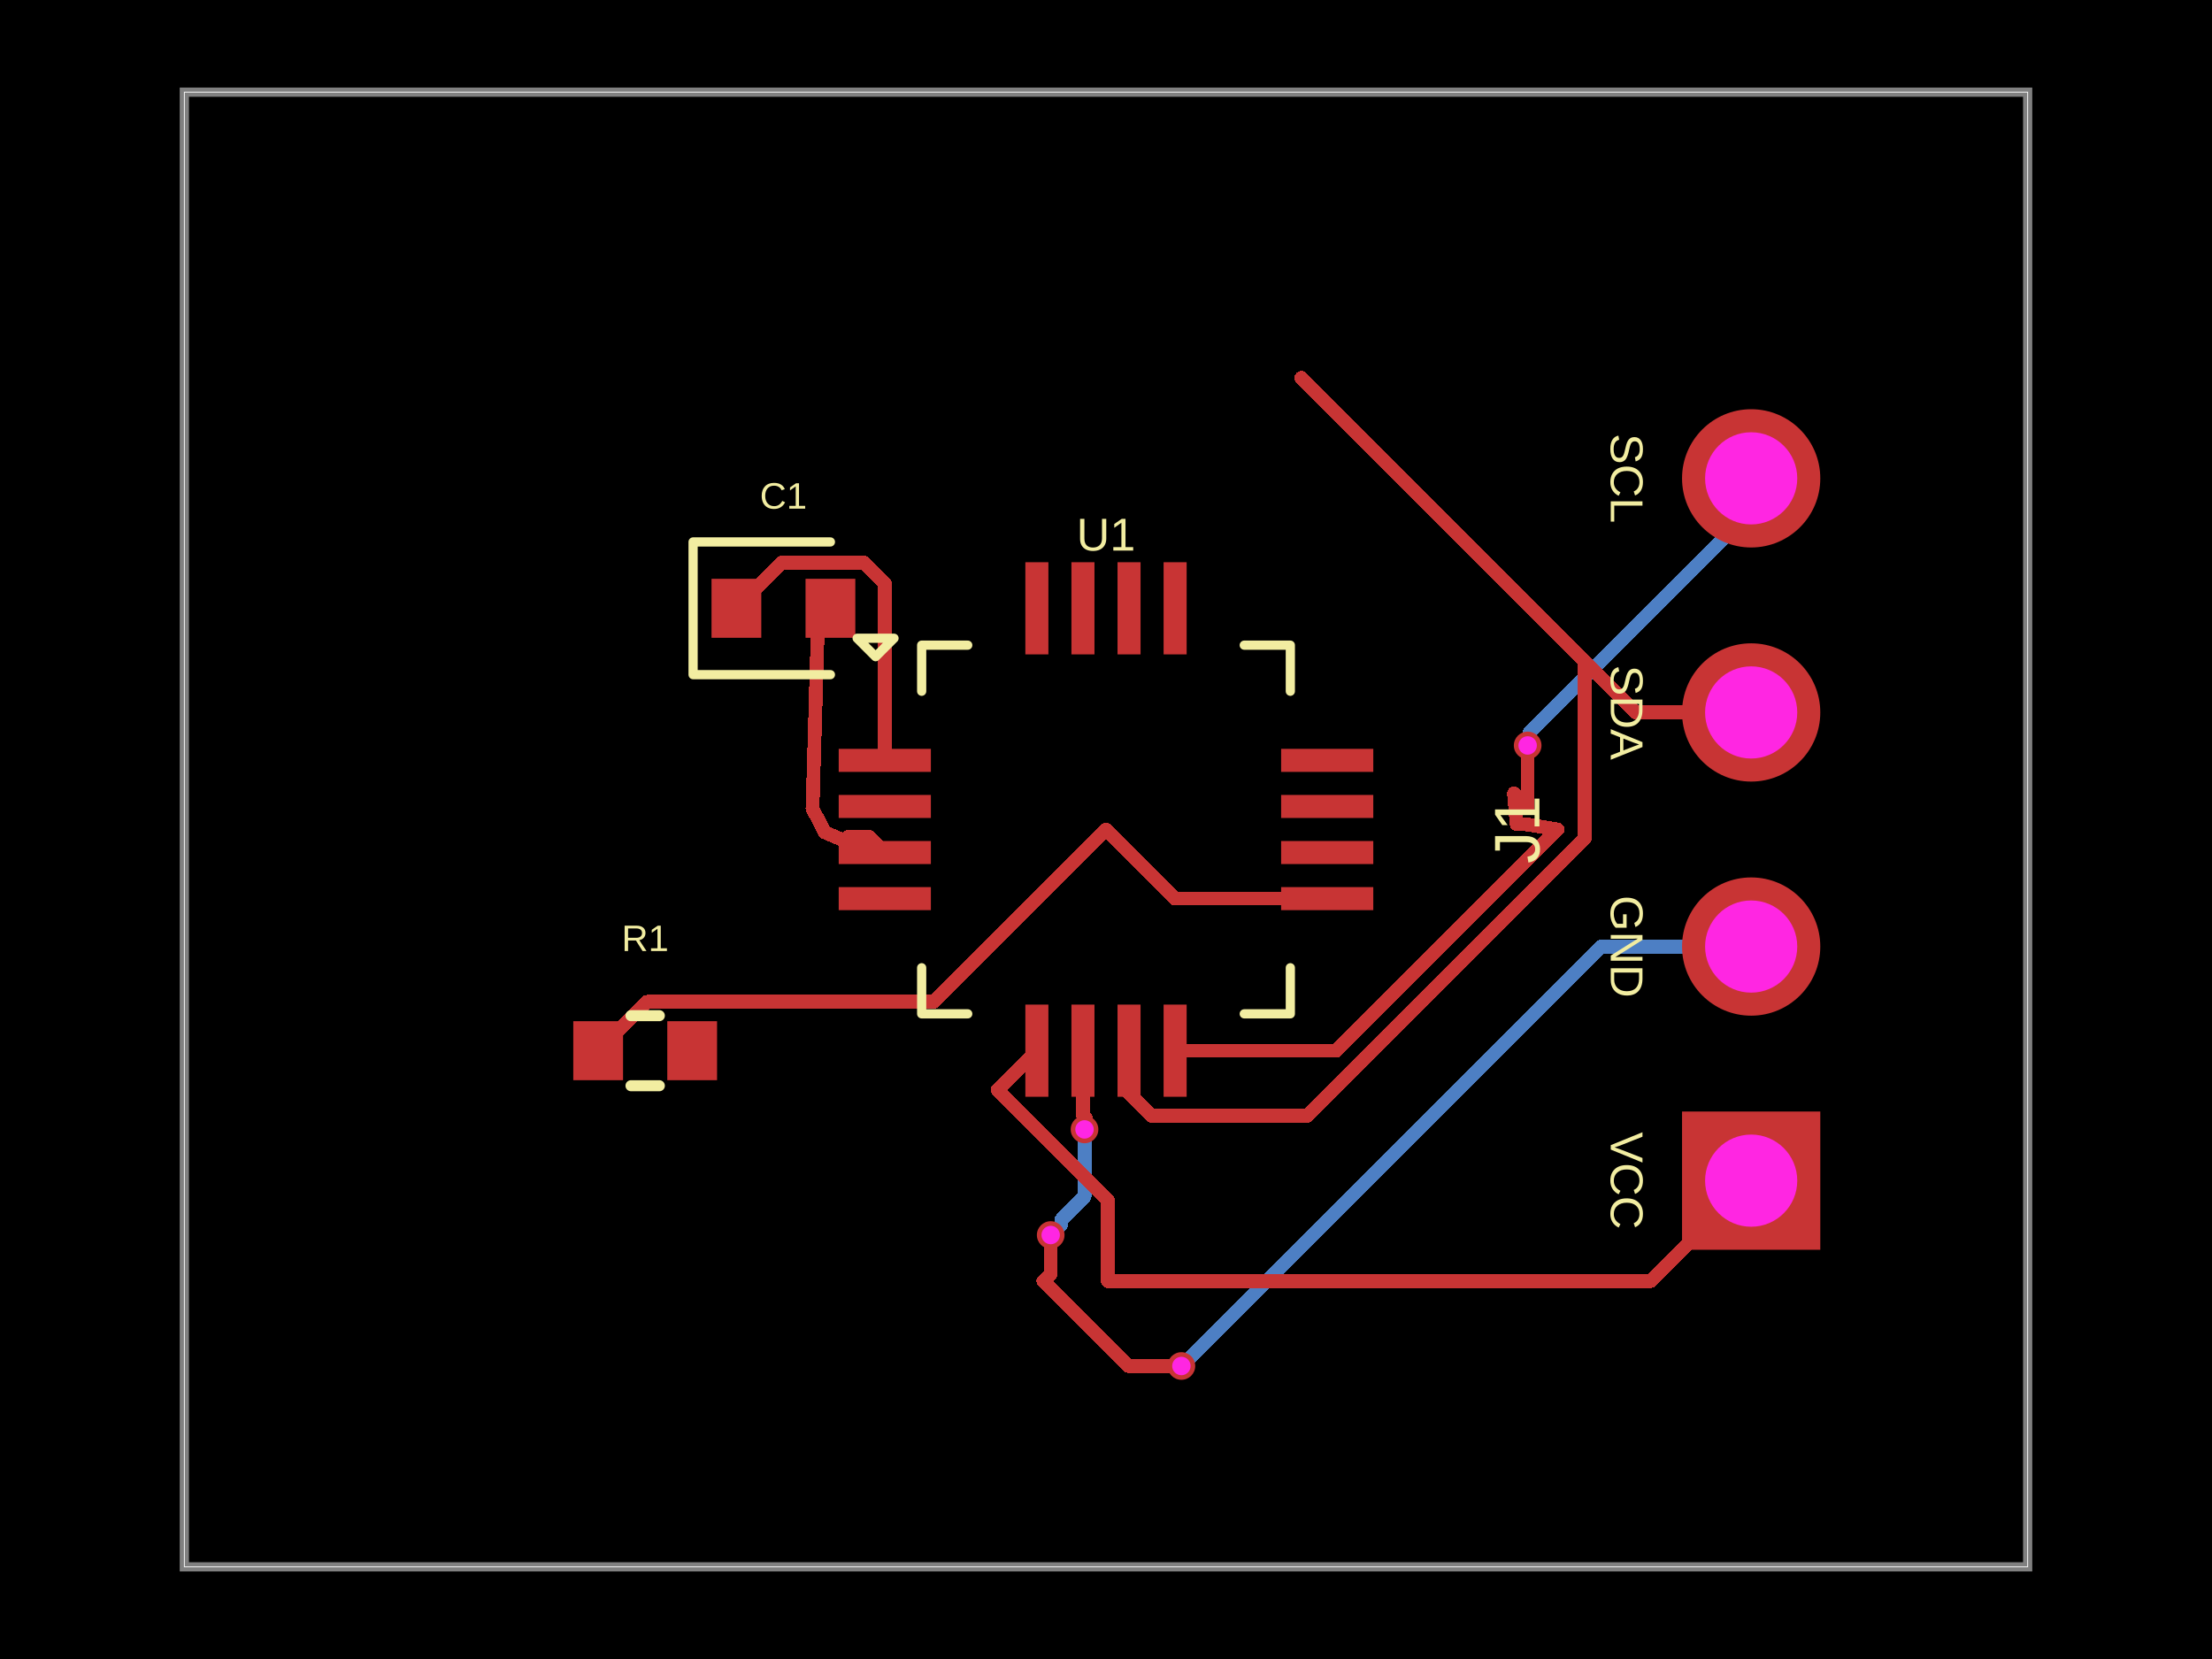
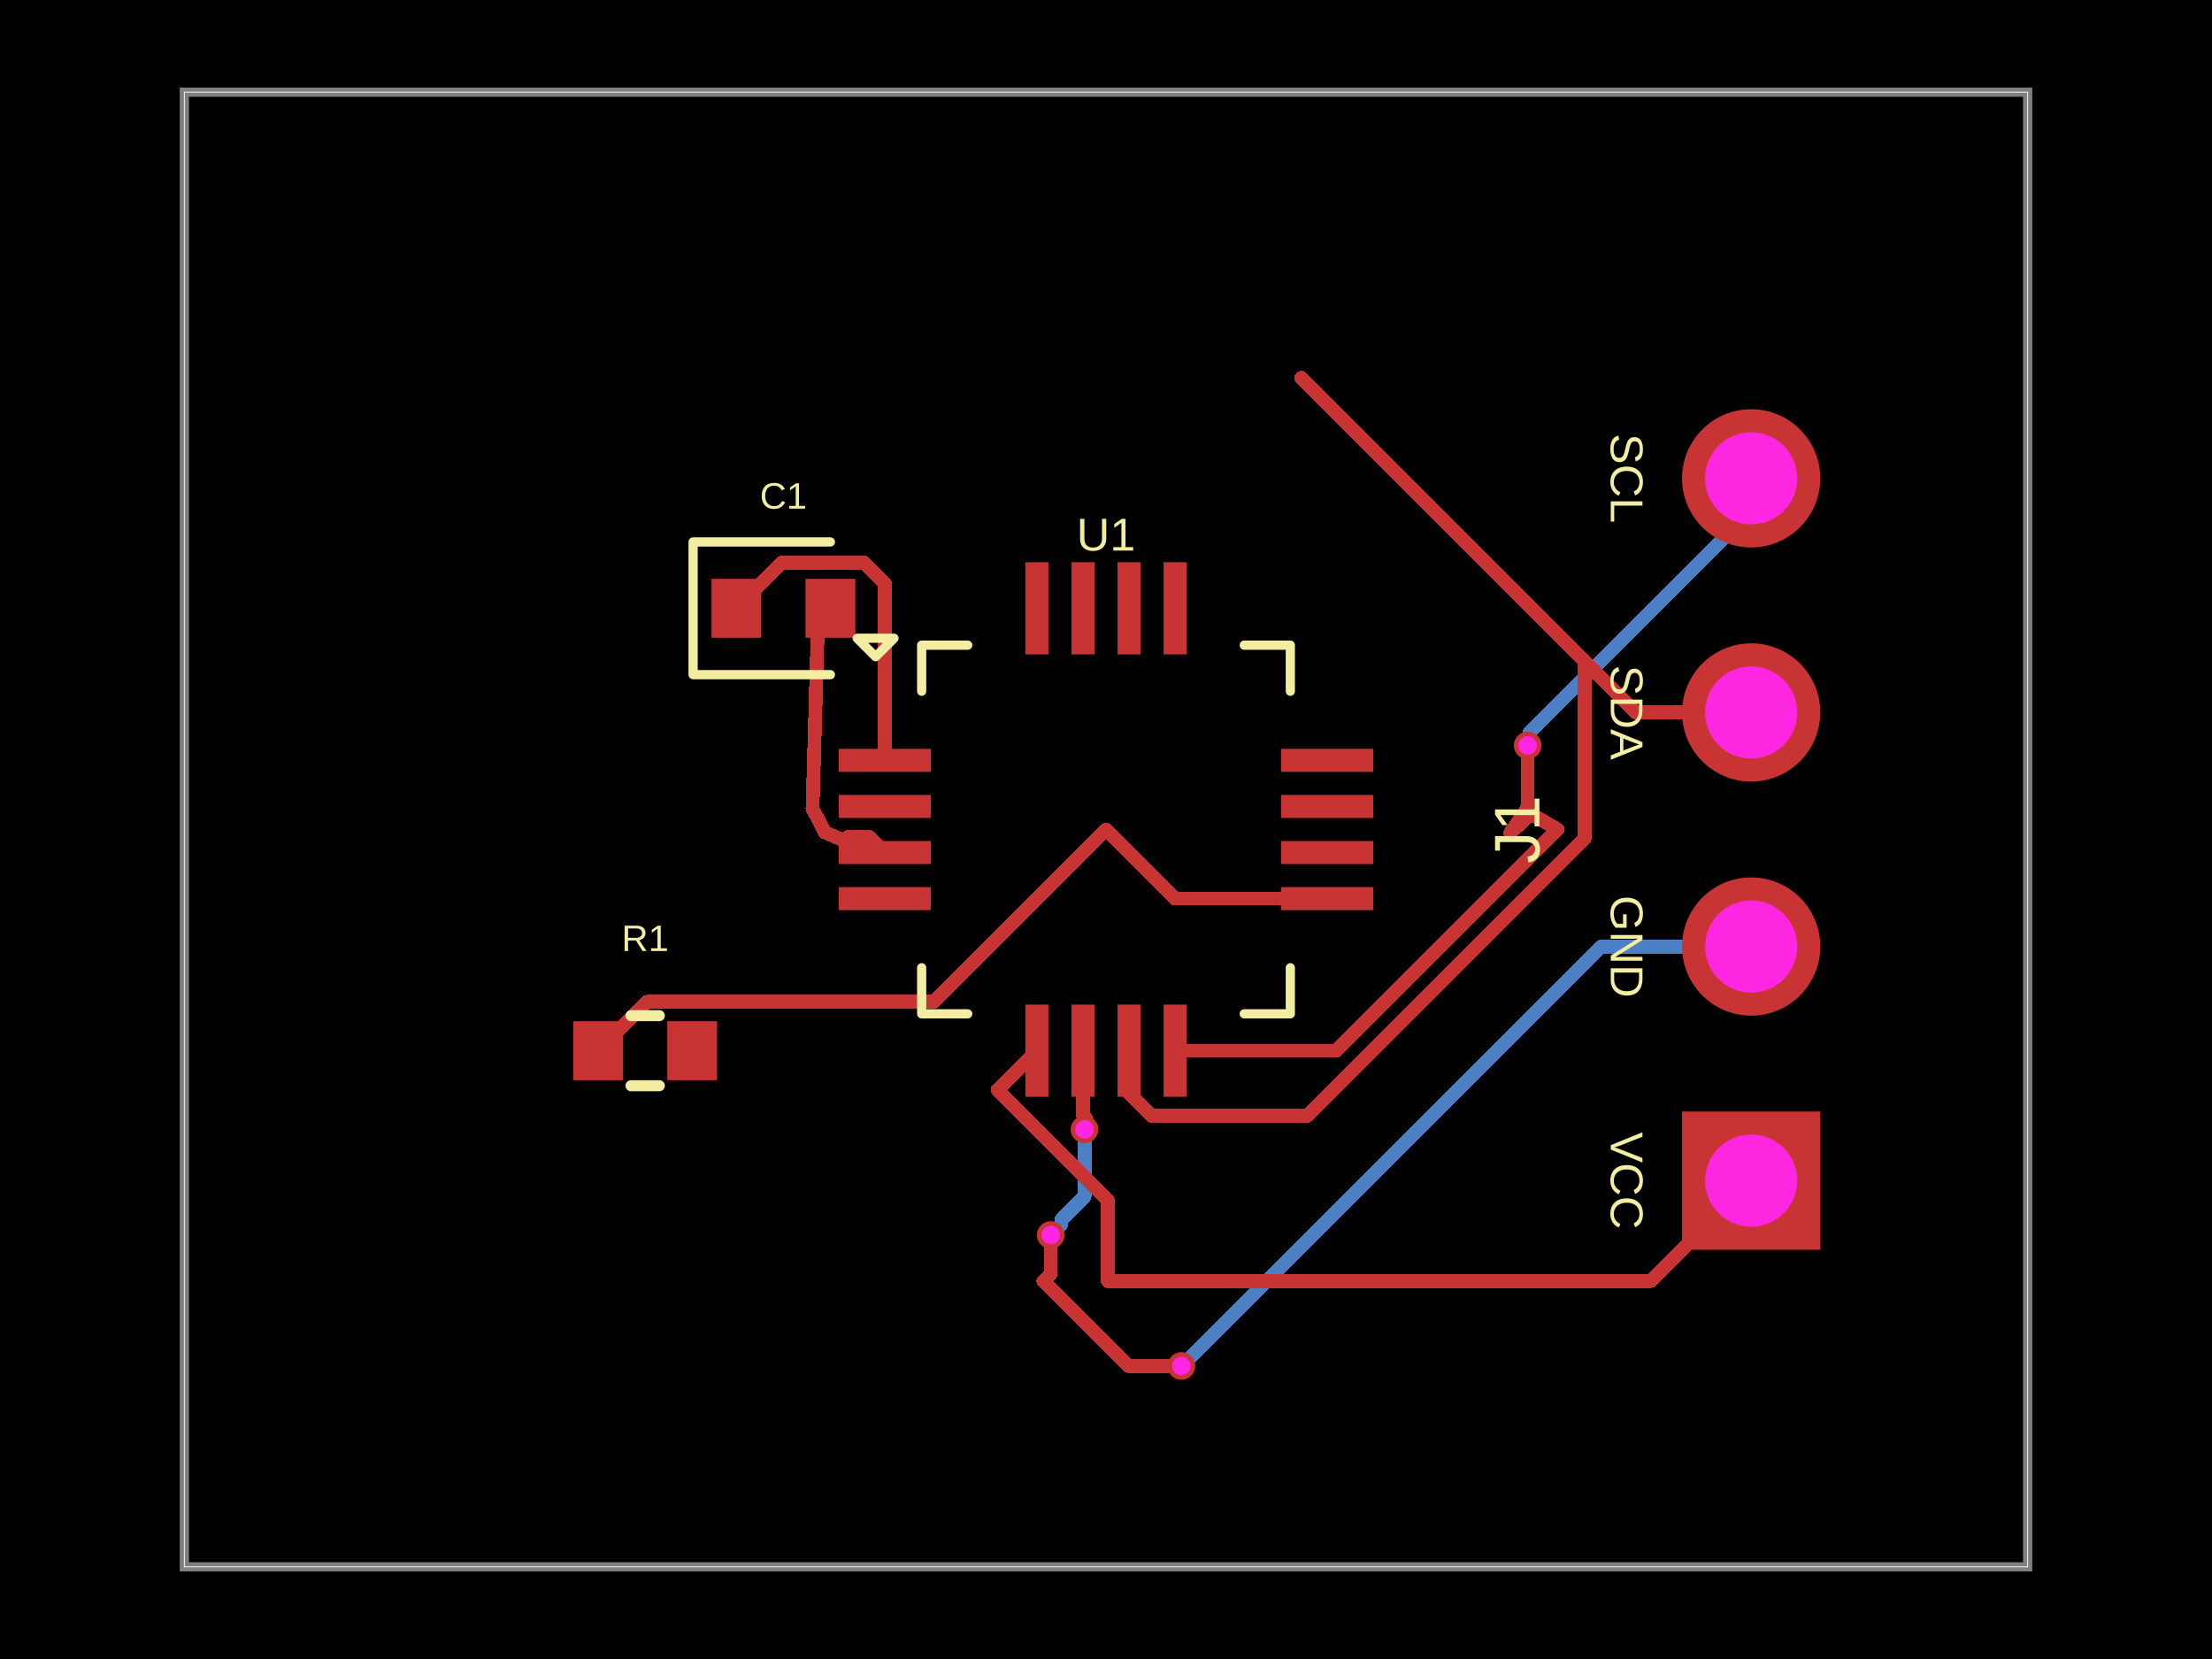
- <svg xmlns="http://www.w3.org/2000/svg" width="800" height="600" data-software-used-string="@tscircuit/core@0.0.1638">
+ <svg xmlns="http://www.w3.org/2000/svg" width="800" height="600" data-software-used-string="@tscircuit/core@0.0.1676">
  <style />
  <rect class="boundary" x="0" y="0" fill="#000" width="800" height="600" data-type="pcb_background" data-pcb-layer="global" />
  <rect class="pcb-boundary" fill="none" stroke="#fff" stroke-width="0.3" x="66.667" y="33.333" width="666.667" height="533.333" data-type="pcb_boundary" data-pcb-layer="global" />
  <path class="pcb-board" d="M 66.667 566.667 L 733.333 566.667 L 733.333 33.333 L 66.667 33.333 Z" fill="none" stroke="rgba(255, 255, 255, 0.5)" stroke-width="3.333" data-type="pcb_board" data-pcb-layer="board" />
  <path class="pcb-trace" stroke="rgb(77, 127, 196)" fill="none" d="M 392.233 408.467 L 392.233 432.735" stroke-width="5" stroke-linecap="round" stroke-linejoin="round" shape-rendering="crispEdges" data-type="pcb_trace" data-pcb-layer="bottom" />
  <path class="pcb-trace" stroke="rgb(77, 127, 196)" fill="none" d="M 392.233 432.735 L 383.813 441.156" stroke-width="5" stroke-linecap="round" stroke-linejoin="round" shape-rendering="crispEdges" data-type="pcb_trace" data-pcb-layer="bottom" />
  <path class="pcb-trace" stroke="rgb(77, 127, 196)" fill="none" d="M 383.813 441.156 L 383.813 442.854" stroke-width="5" stroke-linecap="round" stroke-linejoin="round" shape-rendering="crispEdges" data-type="pcb_trace" data-pcb-layer="bottom" />
  <path class="pcb-trace" stroke="rgb(77, 127, 196)" fill="none" d="M 383.813 442.854 L 380 446.667" stroke-width="5" stroke-linecap="round" stroke-linejoin="round" shape-rendering="crispEdges" data-type="pcb_trace" data-pcb-layer="bottom" />
  <path class="pcb-trace" stroke="rgb(77, 127, 196)" fill="none" d="M 633.333 173 L 633.333 184.688" stroke-width="5" stroke-linecap="round" stroke-linejoin="round" shape-rendering="crispEdges" data-type="pcb_trace" data-pcb-layer="bottom" />
  <path class="pcb-trace" stroke="rgb(77, 127, 196)" fill="none" d="M 633.333 184.688 L 553.212 264.809" stroke-width="5" stroke-linecap="round" stroke-linejoin="round" shape-rendering="crispEdges" data-type="pcb_trace" data-pcb-layer="bottom" />
  <path class="pcb-trace" stroke="rgb(77, 127, 196)" fill="none" d="M 553.212 264.809 L 553.212 268.888" stroke-width="5" stroke-linecap="round" stroke-linejoin="round" shape-rendering="crispEdges" data-type="pcb_trace" data-pcb-layer="bottom" />
  <path class="pcb-trace" stroke="rgb(77, 127, 196)" fill="none" d="M 553.212 268.888 L 552.5 269.6" stroke-width="5" stroke-linecap="round" stroke-linejoin="round" shape-rendering="crispEdges" data-type="pcb_trace" data-pcb-layer="bottom" />
  <path class="pcb-trace" stroke="rgb(77, 127, 196)" fill="none" d="M 633.333 342.333 L 578.967 342.333" stroke-width="5" stroke-linecap="round" stroke-linejoin="round" shape-rendering="crispEdges" data-type="pcb_trace" data-pcb-layer="bottom" />
  <path class="pcb-trace" stroke="rgb(77, 127, 196)" fill="none" d="M 578.967 342.333 L 430.085 491.215" stroke-width="5" stroke-linecap="round" stroke-linejoin="round" shape-rendering="crispEdges" data-type="pcb_trace" data-pcb-layer="bottom" />
  <path class="pcb-trace" stroke="rgb(77, 127, 196)" fill="none" d="M 430.085 491.215 L 427.267 494.033" stroke-width="5" stroke-linecap="round" stroke-linejoin="round" shape-rendering="crispEdges" data-type="pcb_trace" data-pcb-layer="bottom" />
  <rect class="pcb-pad" fill="rgb(200, 52, 52)" x="303.333" y="270.833" width="33.333" height="8.333" data-type="pcb_smtpad" data-pcb-layer="top" data-pad-name="U1.GPIO1" />
  <rect class="pcb-pad" fill="rgb(200, 52, 52)" x="303.333" y="287.5" width="33.333" height="8.333" data-type="pcb_smtpad" data-pcb-layer="top" data-pad-name="U1.GPIO2" />
  <rect class="pcb-pad" fill="rgb(200, 52, 52)" x="303.333" y="304.167" width="33.333" height="8.333" data-type="pcb_smtpad" data-pcb-layer="top" data-pad-name="U1.GPIO3" />
  <rect class="pcb-pad" fill="rgb(200, 52, 52)" x="303.333" y="320.833" width="33.333" height="8.333" data-type="pcb_smtpad" data-pcb-layer="top" data-pad-name="U1.GPIO4" />
  <rect class="pcb-pad" fill="rgb(200, 52, 52)" x="370.833" y="363.333" width="8.333" height="33.333" data-type="pcb_smtpad" data-pcb-layer="top" data-pad-name="U1.VCC" />
  <rect class="pcb-pad" fill="rgb(200, 52, 52)" x="387.5" y="363.333" width="8.333" height="33.333" data-type="pcb_smtpad" data-pcb-layer="top" data-pad-name="U1.GND" />
  <rect class="pcb-pad" fill="rgb(200, 52, 52)" x="404.167" y="363.333" width="8.333" height="33.333" data-type="pcb_smtpad" data-pcb-layer="top" data-pad-name="U1.SDA" />
  <rect class="pcb-pad" fill="rgb(200, 52, 52)" x="420.833" y="363.333" width="8.333" height="33.333" data-type="pcb_smtpad" data-pcb-layer="top" data-pad-name="U1.SCL" />
  <rect class="pcb-pad" fill="rgb(200, 52, 52)" x="463.333" y="320.833" width="33.333" height="8.333" data-type="pcb_smtpad" data-pcb-layer="top" data-pad-name="U1.RESET" />
  <rect class="pcb-pad" fill="rgb(200, 52, 52)" x="463.333" y="304.167" width="33.333" height="8.333" data-type="pcb_smtpad" data-pcb-layer="top" data-pad-name="U1.BOOT" />
  <rect class="pcb-pad" fill="rgb(200, 52, 52)" x="463.333" y="287.5" width="33.333" height="8.333" data-type="pcb_smtpad" data-pcb-layer="top" data-pad-name="U1.GPIO5" />
  <rect class="pcb-pad" fill="rgb(200, 52, 52)" x="463.333" y="270.833" width="33.333" height="8.333" data-type="pcb_smtpad" data-pcb-layer="top" data-pad-name="U1.GPIO6" />
  <rect class="pcb-pad" fill="rgb(200, 52, 52)" x="420.833" y="203.333" width="8.333" height="33.333" data-type="pcb_smtpad" data-pcb-layer="top" data-pad-name="U1.GPIO7" />
  <rect class="pcb-pad" fill="rgb(200, 52, 52)" x="404.167" y="203.333" width="8.333" height="33.333" data-type="pcb_smtpad" data-pcb-layer="top" data-pad-name="U1.GPIO8" />
  <rect class="pcb-pad" fill="rgb(200, 52, 52)" x="387.5" y="203.333" width="8.333" height="33.333" data-type="pcb_smtpad" data-pcb-layer="top" data-pad-name="U1.GPIO9" />
  <rect class="pcb-pad" fill="rgb(200, 52, 52)" x="370.833" y="203.333" width="8.333" height="33.333" data-type="pcb_smtpad" data-pcb-layer="top" data-pad-name="U1.GPIO10" />
  <rect class="pcb-pad" fill="rgb(200, 52, 52)" x="257.333" y="209.333" width="18" height="21.333" data-type="pcb_smtpad" data-pcb-layer="top" data-pad-name="C1.pin1" />
  <rect class="pcb-pad" fill="rgb(200, 52, 52)" x="291.333" y="209.333" width="18" height="21.333" data-type="pcb_smtpad" data-pcb-layer="top" data-pad-name="C1.pin2" />
  <rect class="pcb-pad" fill="rgb(200, 52, 52)" x="207.333" y="369.333" width="18" height="21.333" data-type="pcb_smtpad" data-pcb-layer="top" data-pad-name="R1.pin1" />
  <rect class="pcb-pad" fill="rgb(200, 52, 52)" x="241.333" y="369.333" width="18" height="21.333" data-type="pcb_smtpad" data-pcb-layer="top" data-pad-name="R1.pin2" data-pad-net-name="VCC" />
  <path class="pcb-trace" stroke="rgb(200, 52, 52)" fill="none" d="M 563.333 300 L 483.333 380" stroke-width="5" stroke-linecap="round" stroke-linejoin="round" shape-rendering="crispEdges" data-type="pcb_trace" data-pcb-layer="top" />
  <path class="pcb-trace" stroke="rgb(200, 52, 52)" fill="none" d="M 483.333 380 L 425 380" stroke-width="5" stroke-linecap="round" stroke-linejoin="round" shape-rendering="crispEdges" data-type="pcb_trace" data-pcb-layer="top" />
  <path class="pcb-trace" stroke="rgb(200, 52, 52)" fill="none" d="M 470.667 136.667 L 573.181 239.181" stroke-width="5" stroke-linecap="round" stroke-linejoin="round" shape-rendering="crispEdges" data-type="pcb_trace" data-pcb-layer="top" />
  <path class="pcb-trace" stroke="rgb(200, 52, 52)" fill="none" d="M 573.181 239.181 L 573.181 303.225" stroke-width="5" stroke-linecap="round" stroke-linejoin="round" shape-rendering="crispEdges" data-type="pcb_trace" data-pcb-layer="top" />
  <path class="pcb-trace" stroke="rgb(200, 52, 52)" fill="none" d="M 573.181 303.225 L 472.834 403.572" stroke-width="5" stroke-linecap="round" stroke-linejoin="round" shape-rendering="crispEdges" data-type="pcb_trace" data-pcb-layer="top" />
  <path class="pcb-trace" stroke="rgb(200, 52, 52)" fill="none" d="M 472.834 403.572 L 416.441 403.572" stroke-width="5" stroke-linecap="round" stroke-linejoin="round" shape-rendering="crispEdges" data-type="pcb_trace" data-pcb-layer="top" />
  <path class="pcb-trace" stroke="rgb(200, 52, 52)" fill="none" d="M 416.441 403.572 L 415.074 402.205" stroke-width="5" stroke-linecap="round" stroke-linejoin="round" shape-rendering="crispEdges" data-type="pcb_trace" data-pcb-layer="top" />
  <path class="pcb-trace" stroke="rgb(200, 52, 52)" fill="none" d="M 415.074 402.205 L 408.333 395.464" stroke-width="5" stroke-linecap="round" stroke-linejoin="round" shape-rendering="crispEdges" data-type="pcb_trace" data-pcb-layer="top" />
  <path class="pcb-trace" stroke="rgb(200, 52, 52)" fill="none" d="M 408.333 395.464 L 408.333 380" stroke-width="5" stroke-linecap="round" stroke-linejoin="round" shape-rendering="crispEdges" data-type="pcb_trace" data-pcb-layer="top" />
  <path class="pcb-trace" stroke="rgb(200, 52, 52)" fill="none" d="M 391.667 380 L 391.667 403.387" stroke-width="5" stroke-linecap="round" stroke-linejoin="round" shape-rendering="crispEdges" data-type="pcb_trace" data-pcb-layer="top" />
  <path class="pcb-trace" stroke="rgb(200, 52, 52)" fill="none" d="M 391.667 403.387 L 392.805 404.526" stroke-width="5" stroke-linecap="round" stroke-linejoin="round" shape-rendering="crispEdges" data-type="pcb_trace" data-pcb-layer="top" />
  <path class="pcb-trace" stroke="rgb(200, 52, 52)" fill="none" d="M 392.805 404.526 L 392.805 407.895" stroke-width="5" stroke-linecap="round" stroke-linejoin="round" shape-rendering="crispEdges" data-type="pcb_trace" data-pcb-layer="top" />
  <path class="pcb-trace" stroke="rgb(200, 52, 52)" fill="none" d="M 392.805 407.895 L 392.233 408.467" stroke-width="5" stroke-linecap="round" stroke-linejoin="round" shape-rendering="crispEdges" data-type="pcb_trace" data-pcb-layer="top" />
  <path class="pcb-trace" stroke="rgb(200, 52, 52)" fill="none" d="M 380 446.667 L 380 460.667" stroke-width="5" stroke-linecap="round" stroke-linejoin="round" shape-rendering="crispEdges" data-type="pcb_trace" data-pcb-layer="top" />
  <path class="pcb-trace" stroke="rgb(200, 52, 52)" fill="none" d="M 380 460.667 L 377.333 463.333" stroke-width="5" stroke-linecap="round" stroke-linejoin="round" shape-rendering="crispEdges" data-type="pcb_trace" data-pcb-layer="top" />
  <path class="pcb-trace" stroke="rgb(200, 52, 52)" fill="none" d="M 400.667 463.33 L 400.667 434.056" stroke-width="5" stroke-linecap="round" stroke-linejoin="round" shape-rendering="crispEdges" data-type="pcb_trace" data-pcb-layer="top" />
  <path class="pcb-trace" stroke="rgb(200, 52, 52)" fill="none" d="M 400.667 434.056 L 360.805 394.195" stroke-width="5" stroke-linecap="round" stroke-linejoin="round" shape-rendering="crispEdges" data-type="pcb_trace" data-pcb-layer="top" />
  <path class="pcb-trace" stroke="rgb(200, 52, 52)" fill="none" d="M 360.805 394.195 L 375 380" stroke-width="5" stroke-linecap="round" stroke-linejoin="round" shape-rendering="crispEdges" data-type="pcb_trace" data-pcb-layer="top" />
  <path class="pcb-trace" stroke="rgb(200, 52, 52)" fill="none" d="M 400 300 L 425 325" stroke-width="5" stroke-linecap="round" stroke-linejoin="round" shape-rendering="crispEdges" data-type="pcb_trace" data-pcb-layer="top" />
  <path class="pcb-trace" stroke="rgb(200, 52, 52)" fill="none" d="M 425 325 L 480 325" stroke-width="5" stroke-linecap="round" stroke-linejoin="round" shape-rendering="crispEdges" data-type="pcb_trace" data-pcb-layer="top" />
  <path class="pcb-trace" stroke="rgb(200, 52, 52)" fill="none" d="M 300.333 220 L 295.84 224.493" stroke-width="5" stroke-linecap="round" stroke-linejoin="round" shape-rendering="crispEdges" data-type="pcb_trace" data-pcb-layer="top" />
  <path class="pcb-trace" stroke="rgb(200, 52, 52)" fill="none" d="M 295.84 224.493 L 293.856 292.482" stroke-width="5" stroke-linecap="round" stroke-linejoin="round" shape-rendering="crispEdges" data-type="pcb_trace" data-pcb-layer="top" />
  <path class="pcb-trace" stroke="rgb(200, 52, 52)" fill="none" d="M 293.856 292.482 L 298.35 301.041" stroke-width="5" stroke-linecap="round" stroke-linejoin="round" shape-rendering="crispEdges" data-type="pcb_trace" data-pcb-layer="top" />
  <path class="pcb-trace" stroke="rgb(200, 52, 52)" fill="none" d="M 298.35 301.041 L 309.723 305.861" stroke-width="5" stroke-linecap="round" stroke-linejoin="round" shape-rendering="crispEdges" data-type="pcb_trace" data-pcb-layer="top" />
  <path class="pcb-trace" stroke="rgb(200, 52, 52)" fill="none" d="M 309.723 305.861 L 306.743 302.716" stroke-width="5" stroke-linecap="round" stroke-linejoin="round" shape-rendering="crispEdges" data-type="pcb_trace" data-pcb-layer="top" />
  <path class="pcb-trace" stroke="rgb(200, 52, 52)" fill="none" d="M 306.743 302.716 L 314.383 302.716" stroke-width="5" stroke-linecap="round" stroke-linejoin="round" shape-rendering="crispEdges" data-type="pcb_trace" data-pcb-layer="top" />
  <path class="pcb-trace" stroke="rgb(200, 52, 52)" fill="none" d="M 314.383 302.716 L 320 308.333" stroke-width="5" stroke-linecap="round" stroke-linejoin="round" shape-rendering="crispEdges" data-type="pcb_trace" data-pcb-layer="top" />
  <path class="pcb-trace" stroke="rgb(200, 52, 52)" fill="none" d="M 266.333 220 L 282.833 203.5" stroke-width="5" stroke-linecap="round" stroke-linejoin="round" shape-rendering="crispEdges" data-type="pcb_trace" data-pcb-layer="top" />
  <path class="pcb-trace" stroke="rgb(200, 52, 52)" fill="none" d="M 282.833 203.5 L 312.495 203.5" stroke-width="5" stroke-linecap="round" stroke-linejoin="round" shape-rendering="crispEdges" data-type="pcb_trace" data-pcb-layer="top" />
  <path class="pcb-trace" stroke="rgb(200, 52, 52)" fill="none" d="M 312.495 203.5 L 320 211.005" stroke-width="5" stroke-linecap="round" stroke-linejoin="round" shape-rendering="crispEdges" data-type="pcb_trace" data-pcb-layer="top" />
  <path class="pcb-trace" stroke="rgb(200, 52, 52)" fill="none" d="M 320 211.005 L 320 275" stroke-width="5" stroke-linecap="round" stroke-linejoin="round" shape-rendering="crispEdges" data-type="pcb_trace" data-pcb-layer="top" />
  <path class="pcb-trace" stroke="rgb(200, 52, 52)" fill="none" d="M 552.5 269.6 L 552.5 291.898" stroke-width="5" stroke-linecap="round" stroke-linejoin="round" shape-rendering="crispEdges" data-type="pcb_trace" data-pcb-layer="top" />
-   <path class="pcb-trace" stroke="rgb(200, 52, 52)" fill="none" d="M 552.5 291.898 L 547.555 286.953" stroke-width="5" stroke-linecap="round" stroke-linejoin="round" shape-rendering="crispEdges" data-type="pcb_trace" data-pcb-layer="top" />
-   <path class="pcb-trace" stroke="rgb(200, 52, 52)" fill="none" d="M 547.555 286.953 L 548.5 298.066" stroke-width="5" stroke-linecap="round" stroke-linejoin="round" shape-rendering="crispEdges" data-type="pcb_trace" data-pcb-layer="top" />
-   <path class="pcb-trace" stroke="rgb(200, 52, 52)" fill="none" d="M 548.5 298.066 L 551.601 298.066" stroke-width="5" stroke-linecap="round" stroke-linejoin="round" shape-rendering="crispEdges" data-type="pcb_trace" data-pcb-layer="top" />
-   <path class="pcb-trace" stroke="rgb(200, 52, 52)" fill="none" d="M 551.601 298.066 L 563.333 300" stroke-width="5" stroke-linecap="round" stroke-linejoin="round" shape-rendering="crispEdges" data-type="pcb_trace" data-pcb-layer="top" />
+   <path class="pcb-trace" stroke="rgb(200, 52, 52)" fill="none" d="M 552.5 291.898 L 551.744 293.198" stroke-width="5" stroke-linecap="round" stroke-linejoin="round" shape-rendering="crispEdges" data-type="pcb_trace" data-pcb-layer="top" />
+   <path class="pcb-trace" stroke="rgb(200, 52, 52)" fill="none" d="M 551.744 293.198 L 546.174 301.285" stroke-width="5" stroke-linecap="round" stroke-linejoin="round" shape-rendering="crispEdges" data-type="pcb_trace" data-pcb-layer="top" />
+   <path class="pcb-trace" stroke="rgb(200, 52, 52)" fill="none" d="M 546.174 301.285 L 553.723 294.364" stroke-width="5" stroke-linecap="round" stroke-linejoin="round" shape-rendering="crispEdges" data-type="pcb_trace" data-pcb-layer="top" />
+   <path class="pcb-trace" stroke="rgb(200, 52, 52)" fill="none" d="M 553.723 294.364 L 563.333 300" stroke-width="5" stroke-linecap="round" stroke-linejoin="round" shape-rendering="crispEdges" data-type="pcb_trace" data-pcb-layer="top" />
  <path class="pcb-trace" stroke="rgb(200, 52, 52)" fill="none" d="M 633.333 257.667 L 591.667 257.667" stroke-width="5" stroke-linecap="round" stroke-linejoin="round" shape-rendering="crispEdges" data-type="pcb_trace" data-pcb-layer="top" />
  <path class="pcb-trace" stroke="rgb(200, 52, 52)" fill="none" d="M 591.667 257.667 L 470.667 136.667" stroke-width="5" stroke-linecap="round" stroke-linejoin="round" shape-rendering="crispEdges" data-type="pcb_trace" data-pcb-layer="top" />
  <path class="pcb-trace" stroke="rgb(200, 52, 52)" fill="none" d="M 427.267 494.033 L 408.037 494.033" stroke-width="5" stroke-linecap="round" stroke-linejoin="round" shape-rendering="crispEdges" data-type="pcb_trace" data-pcb-layer="top" />
  <path class="pcb-trace" stroke="rgb(200, 52, 52)" fill="none" d="M 408.037 494.033 L 377.333 463.33" stroke-width="5" stroke-linecap="round" stroke-linejoin="round" shape-rendering="crispEdges" data-type="pcb_trace" data-pcb-layer="top" />
  <path class="pcb-trace" stroke="rgb(200, 52, 52)" fill="none" d="M 633.333 427 L 597.003 463.33" stroke-width="5" stroke-linecap="round" stroke-linejoin="round" shape-rendering="crispEdges" data-type="pcb_trace" data-pcb-layer="top" />
  <path class="pcb-trace" stroke="rgb(200, 52, 52)" fill="none" d="M 597.003 463.33 L 400.667 463.33" stroke-width="5" stroke-linecap="round" stroke-linejoin="round" shape-rendering="crispEdges" data-type="pcb_trace" data-pcb-layer="top" />
  <path class="pcb-trace" stroke="rgb(200, 52, 52)" fill="none" d="M 216.333 380 L 234.005 362.328" stroke-width="5" stroke-linecap="round" stroke-linejoin="round" shape-rendering="crispEdges" data-type="pcb_trace" data-pcb-layer="top" />
  <path class="pcb-trace" stroke="rgb(200, 52, 52)" fill="none" d="M 234.005 362.328 L 337.672 362.328" stroke-width="5" stroke-linecap="round" stroke-linejoin="round" shape-rendering="crispEdges" data-type="pcb_trace" data-pcb-layer="top" />
  <path class="pcb-trace" stroke="rgb(200, 52, 52)" fill="none" d="M 337.672 362.328 L 400 300" stroke-width="5" stroke-linecap="round" stroke-linejoin="round" shape-rendering="crispEdges" data-type="pcb_trace" data-pcb-layer="top" />
  <path class="pcb-silkscreen pcb-silkscreen-top" d="M 350 233.333 L 333.333 233.333 L 333.333 250" fill="none" stroke="#f2eda1" stroke-width="3.333" stroke-linecap="round" stroke-linejoin="round" data-pcb-component-id="pcb_component_0" data-pcb-silkscreen-path-id="pcb_silkscreen_path_0" data-type="pcb_silkscreen_path" data-pcb-layer="top" />
  <path class="pcb-silkscreen pcb-silkscreen-top" d="M 310 230.833 L 316.667 237.5 L 323.333 230.833 L 310 230.833 Z" fill="none" stroke="#f2eda1" stroke-width="3.333" stroke-linecap="round" stroke-linejoin="round" data-pcb-component-id="pcb_component_0" data-pcb-silkscreen-path-id="pcb_silkscreen_path_1" data-type="pcb_silkscreen_path" data-pcb-layer="top" />
  <path class="pcb-silkscreen pcb-silkscreen-top" d="M 350 366.667 L 333.333 366.667 L 333.333 350" fill="none" stroke="#f2eda1" stroke-width="3.333" stroke-linecap="round" stroke-linejoin="round" data-pcb-component-id="pcb_component_0" data-pcb-silkscreen-path-id="pcb_silkscreen_path_2" data-type="pcb_silkscreen_path" data-pcb-layer="top" />
  <path class="pcb-silkscreen pcb-silkscreen-top" d="M 450 366.667 L 466.667 366.667 L 466.667 350" fill="none" stroke="#f2eda1" stroke-width="3.333" stroke-linecap="round" stroke-linejoin="round" data-pcb-component-id="pcb_component_0" data-pcb-silkscreen-path-id="pcb_silkscreen_path_3" data-type="pcb_silkscreen_path" data-pcb-layer="top" />
  <path class="pcb-silkscreen pcb-silkscreen-top" d="M 450 233.333 L 466.667 233.333 L 466.667 250" fill="none" stroke="#f2eda1" stroke-width="3.333" stroke-linecap="round" stroke-linejoin="round" data-pcb-component-id="pcb_component_0" data-pcb-silkscreen-path-id="pcb_silkscreen_path_4" data-type="pcb_silkscreen_path" data-pcb-layer="top" />
  <text x="0" y="0" dx="0" dy="0" fill="#f2eda1" font-family="Arial, sans-serif" font-size="16.667" text-anchor="middle" dominant-baseline="central" transform="matrix(1,0,0,1,400,193.3333)" class="pcb-silkscreen-text pcb-silkscreen-top" data-pcb-silkscreen-text-id="pcb_silkscreen_text_0" stroke="none" data-type="pcb_silkscreen_text" data-pcb-layer="top">U1</text>
  <path class="pcb-silkscreen pcb-silkscreen-top" d="M 300.333 196 L 250.667 196 L 250.667 244 L 300.333 244" fill="none" stroke="#f2eda1" stroke-width="3.333" stroke-linecap="round" stroke-linejoin="round" data-pcb-component-id="pcb_component_1" data-pcb-silkscreen-path-id="pcb_silkscreen_path_5" data-type="pcb_silkscreen_path" data-pcb-layer="top" />
  <text x="0" y="0" dx="0" dy="0" fill="#f2eda1" font-family="Arial, sans-serif" font-size="13.333" text-anchor="middle" dominant-baseline="central" transform="matrix(1,0,0,1,283.3333,179.3333)" class="pcb-silkscreen-text pcb-silkscreen-top" data-pcb-silkscreen-text-id="pcb_silkscreen_text_1" stroke="none" data-type="pcb_silkscreen_text" data-pcb-layer="top">C1</text>
  <text x="0" y="0" dx="0" dy="0" fill="#f2eda1" font-family="Arial, sans-serif" font-size="16.667" text-anchor="middle" dominant-baseline="central" transform="matrix(-1.8369701987210297e-16,1,-1,-1.8369701987210297e-16,588.3333,427)" class="pcb-silkscreen-text pcb-silkscreen-top" data-pcb-silkscreen-text-id="pcb_silkscreen_text_2" stroke="none" data-type="pcb_silkscreen_text" data-pcb-layer="top">VCC</text>
  <text x="0" y="0" dx="0" dy="0" fill="#f2eda1" font-family="Arial, sans-serif" font-size="16.667" text-anchor="middle" dominant-baseline="central" transform="matrix(-1.8369701987210297e-16,1,-1,-1.8369701987210297e-16,588.3333,342.3333)" class="pcb-silkscreen-text pcb-silkscreen-top" data-pcb-silkscreen-text-id="pcb_silkscreen_text_3" stroke="none" data-type="pcb_silkscreen_text" data-pcb-layer="top">GND</text>
  <text x="0" y="0" dx="0" dy="0" fill="#f2eda1" font-family="Arial, sans-serif" font-size="16.667" text-anchor="middle" dominant-baseline="central" transform="matrix(-1.8369701987210297e-16,1,-1,-1.8369701987210297e-16,588.3333,257.6667)" class="pcb-silkscreen-text pcb-silkscreen-top" data-pcb-silkscreen-text-id="pcb_silkscreen_text_4" stroke="none" data-type="pcb_silkscreen_text" data-pcb-layer="top">SDA</text>
  <text x="0" y="0" dx="0" dy="0" fill="#f2eda1" font-family="Arial, sans-serif" font-size="16.667" text-anchor="middle" dominant-baseline="central" transform="matrix(-1.8369701987210297e-16,1,-1,-1.8369701987210297e-16,588.3333,173)" class="pcb-silkscreen-text pcb-silkscreen-top" data-pcb-silkscreen-text-id="pcb_silkscreen_text_5" stroke="none" data-type="pcb_silkscreen_text" data-pcb-layer="top">SCL</text>
  <text x="0" y="0" dx="0" dy="0" fill="#f2eda1" font-family="Arial, sans-serif" font-size="23.333" text-anchor="middle" dominant-baseline="central" transform="matrix(6.123233995736766e-17,-1,1,6.123233995736766e-17,548.6667,300)" class="pcb-silkscreen-text pcb-silkscreen-top" data-pcb-silkscreen-text-id="pcb_silkscreen_text_6" stroke="none" data-type="pcb_silkscreen_text" data-pcb-layer="top">J1</text>
  <path class="pcb-silkscreen pcb-silkscreen-top" d="M 228.212 367.333 L 238.455 367.333" fill="none" stroke="#f2eda1" stroke-width="4" stroke-linecap="round" stroke-linejoin="round" data-pcb-component-id="pcb_component_3" data-pcb-silkscreen-path-id="pcb_silkscreen_path_6" data-type="pcb_silkscreen_path" data-pcb-layer="top" />
  <path class="pcb-silkscreen pcb-silkscreen-top" d="M 228.212 392.667 L 238.455 392.667" fill="none" stroke="#f2eda1" stroke-width="4" stroke-linecap="round" stroke-linejoin="round" data-pcb-component-id="pcb_component_3" data-pcb-silkscreen-path-id="pcb_silkscreen_path_7" data-type="pcb_silkscreen_path" data-pcb-layer="top" />
  <text x="0" y="0" dx="0" dy="0" fill="#f2eda1" font-family="Arial, sans-serif" font-size="13.333" text-anchor="middle" dominant-baseline="central" transform="matrix(1,0,0,1,233.3333,339.3333)" class="pcb-silkscreen-text pcb-silkscreen-top" data-pcb-silkscreen-text-id="pcb_silkscreen_text_7" stroke="none" data-type="pcb_silkscreen_text" data-pcb-layer="top">R1</text>
  <g data-type="pcb_plated_hole" data-pcb-layer="through" data-pad-name="J1.VCC">
    <rect class="pcb-hole-outer-pad" fill="rgb(200, 52, 52)" x="-25" y="-25" transform="translate(633.3333 427) rotate(-90)" width="50" height="50" data-type="pcb_plated_hole" data-pcb-layer="top" />
    <circle class="pcb-hole-inner" fill="#FF26E2" cx="633.333" cy="427" r="16.667" data-type="pcb_plated_hole_drill" data-pcb-layer="drill" />
  </g>
  <g data-type="pcb_plated_hole" data-pcb-layer="through" data-pad-name="J1.GND">
    <circle class="pcb-hole-outer" fill="rgb(200, 52, 52)" cx="633.333" cy="342.333" r="25" data-type="pcb_plated_hole" data-pcb-layer="top" />
    <circle class="pcb-hole-inner" fill="#FF26E2" cx="633.333" cy="342.333" r="16.667" data-type="pcb_plated_hole_drill" data-pcb-layer="drill" />
  </g>
  <g data-type="pcb_plated_hole" data-pcb-layer="through" data-pad-name="J1.SDA">
    <circle class="pcb-hole-outer" fill="rgb(200, 52, 52)" cx="633.333" cy="257.667" r="25" data-type="pcb_plated_hole" data-pcb-layer="top" />
    <circle class="pcb-hole-inner" fill="#FF26E2" cx="633.333" cy="257.667" r="16.667" data-type="pcb_plated_hole_drill" data-pcb-layer="drill" />
  </g>
  <g data-type="pcb_plated_hole" data-pcb-layer="through" data-pad-name="J1.SCL">
    <circle class="pcb-hole-outer" fill="rgb(200, 52, 52)" cx="633.333" cy="173" r="25" data-type="pcb_plated_hole" data-pcb-layer="top" />
    <circle class="pcb-hole-inner" fill="#FF26E2" cx="633.333" cy="173" r="16.667" data-type="pcb_plated_hole_drill" data-pcb-layer="drill" />
  </g>
  <g data-type="pcb_via" data-pcb-layer="through">
    <circle class="pcb-hole-outer" fill="rgb(200, 52, 52)" cx="392.233" cy="408.467" r="5" data-type="pcb_via" data-pcb-layer="top" />
    <circle class="pcb-hole-inner" fill="#FF26E2" cx="392.233" cy="408.467" r="3.333" data-type="pcb_via" data-pcb-layer="drill" />
  </g>
  <g data-type="pcb_via" data-pcb-layer="through">
    <circle class="pcb-hole-outer" fill="rgb(200, 52, 52)" cx="380" cy="446.667" r="5" data-type="pcb_via" data-pcb-layer="top" />
    <circle class="pcb-hole-inner" fill="#FF26E2" cx="380" cy="446.667" r="3.333" data-type="pcb_via" data-pcb-layer="drill" />
  </g>
  <g data-type="pcb_via" data-pcb-layer="through">
    <circle class="pcb-hole-outer" fill="rgb(200, 52, 52)" cx="552.5" cy="269.6" r="5" data-type="pcb_via" data-pcb-layer="top" />
    <circle class="pcb-hole-inner" fill="#FF26E2" cx="552.5" cy="269.6" r="3.333" data-type="pcb_via" data-pcb-layer="drill" />
  </g>
  <g data-type="pcb_via" data-pcb-layer="through">
    <circle class="pcb-hole-outer" fill="rgb(200, 52, 52)" cx="427.267" cy="494.033" r="5" data-type="pcb_via" data-pcb-layer="top" />
    <circle class="pcb-hole-inner" fill="#FF26E2" cx="427.267" cy="494.033" r="3.333" data-type="pcb_via" data-pcb-layer="drill" />
  </g>
</svg>
